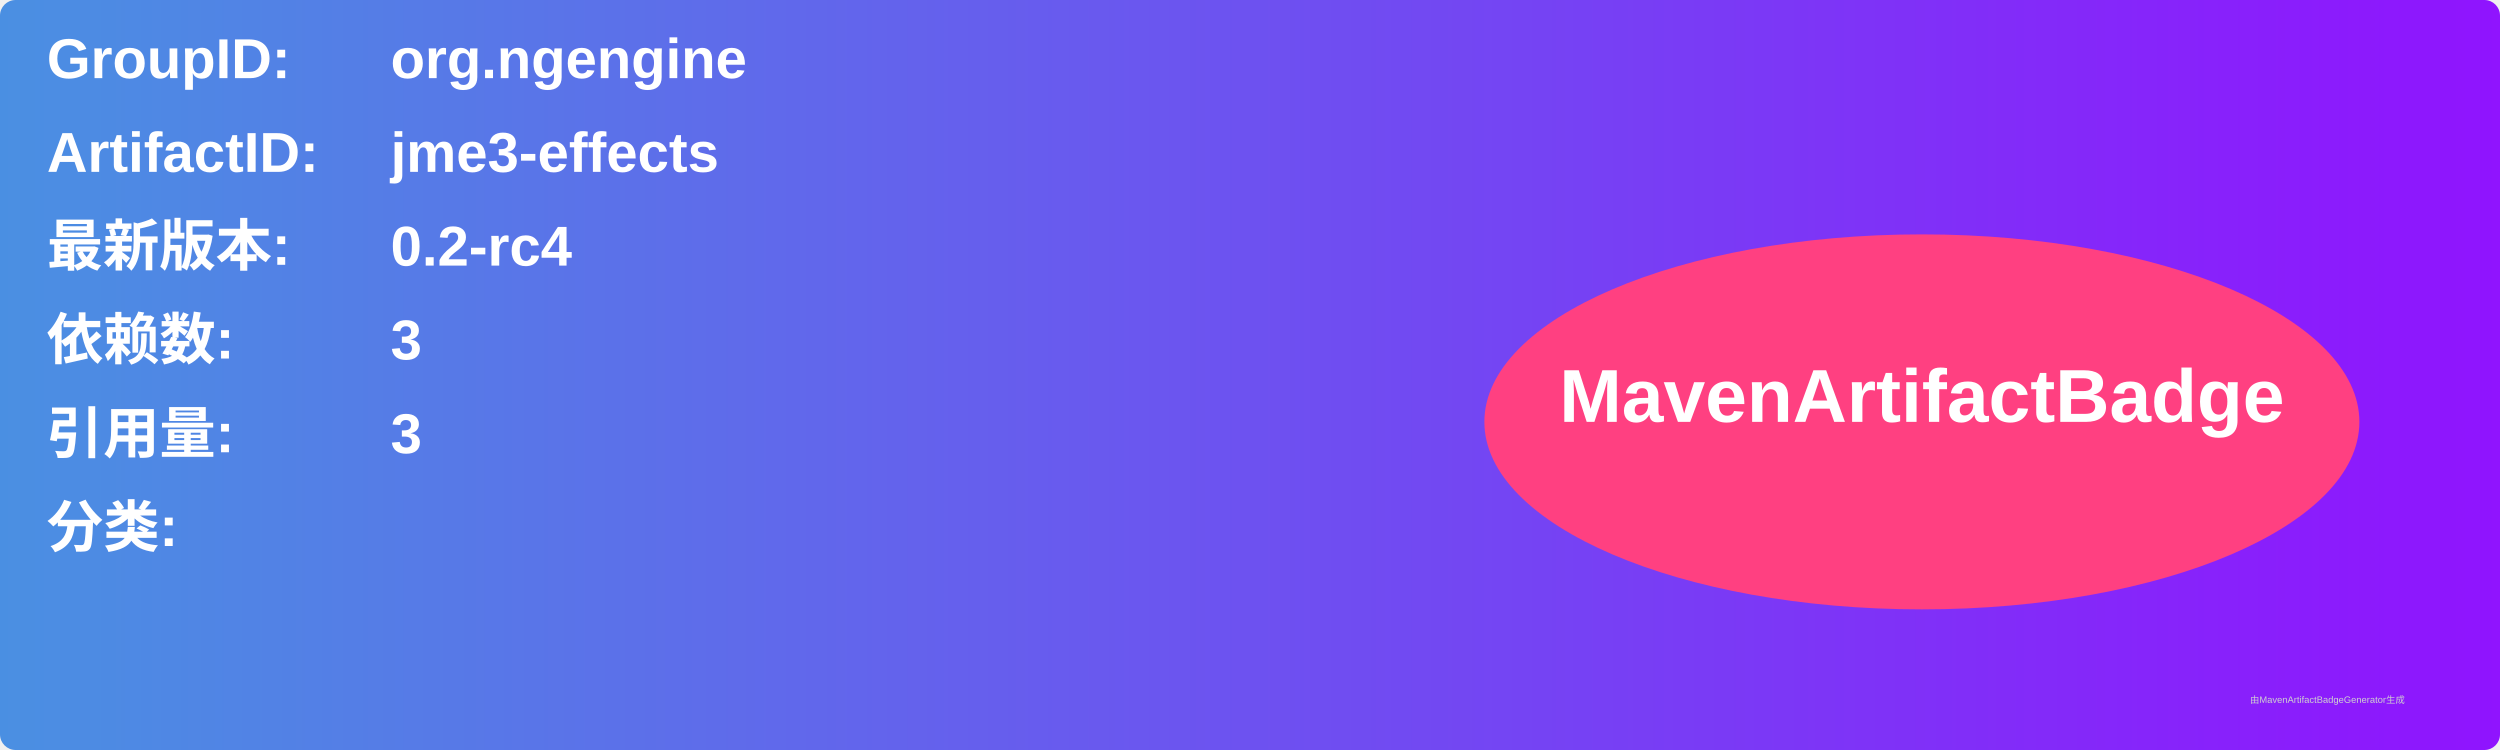
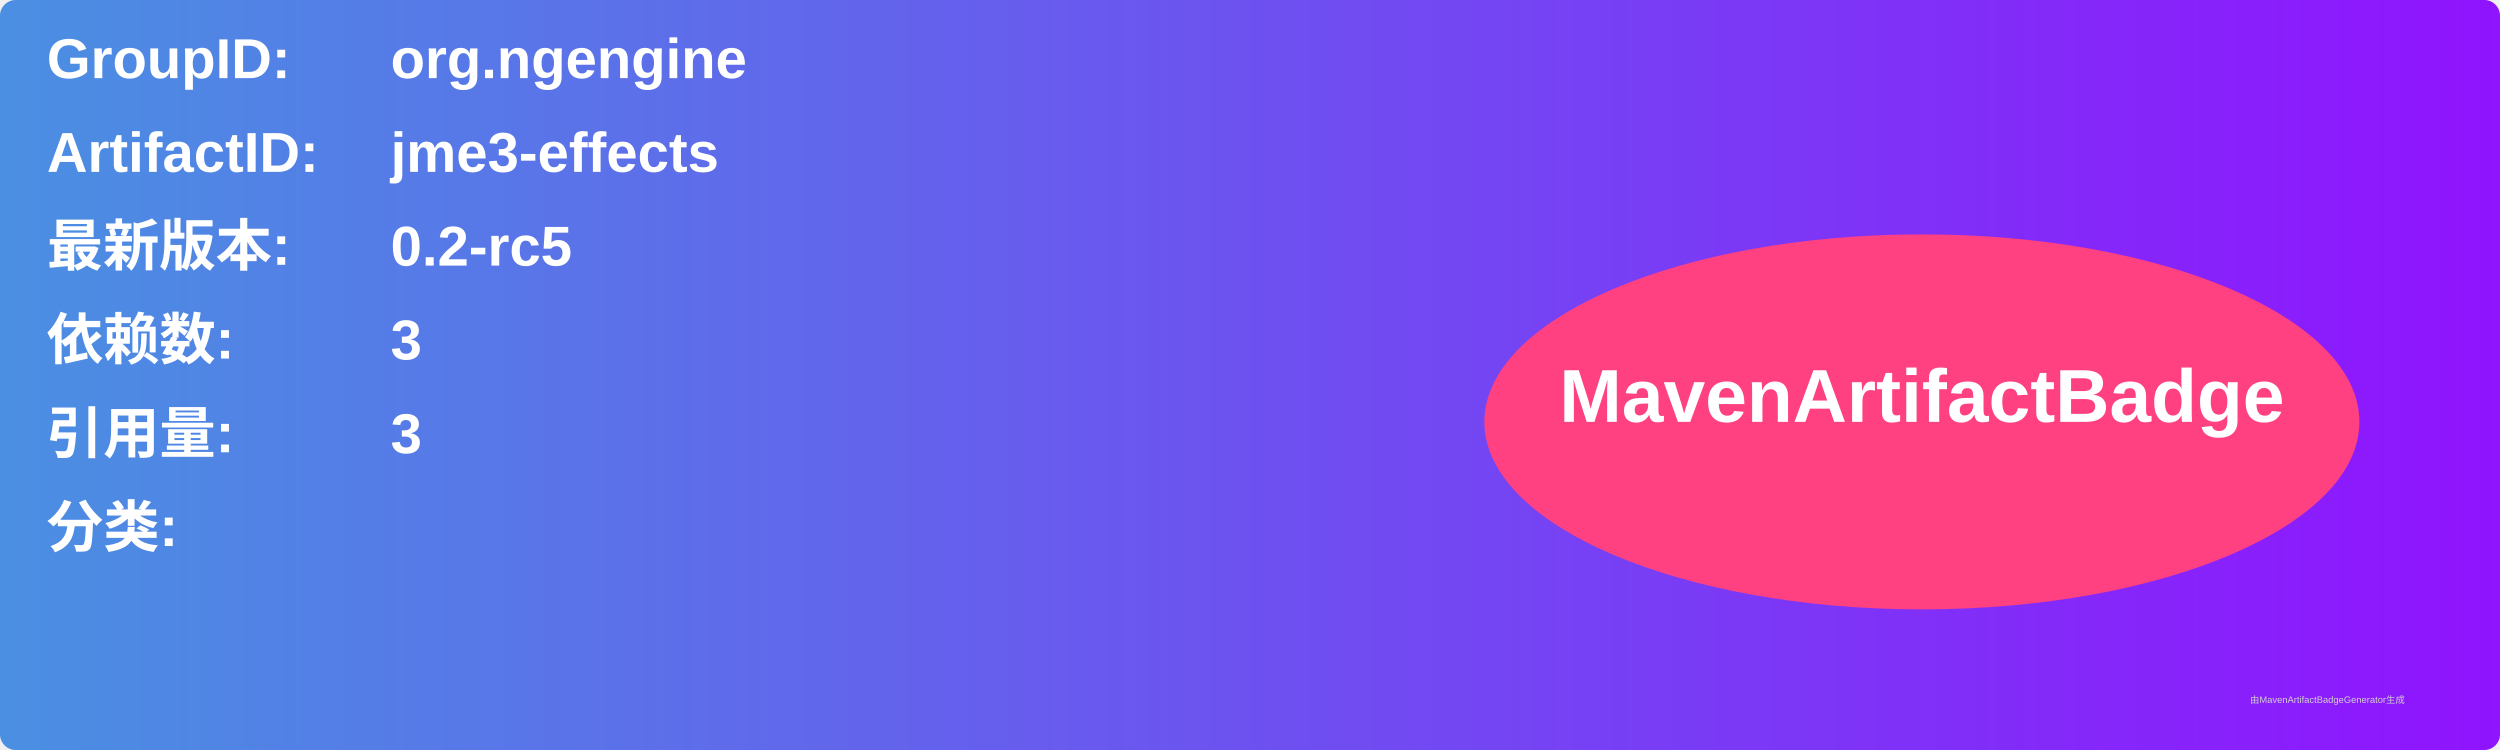
<svg xmlns="http://www.w3.org/2000/svg" width="800" height="240" viewBox="0 0 800 240">
  <linearGradient id="grad" x1="0%" y1="0%" x2="100%" y2="0%">
    <stop offset="0%" stop-color="#4a90e2" />
    <stop offset="100%" stop-color="#9013fe" />
  </linearGradient>
  <rect width="100%" height="100%" rx="5" ry="5" fill="url(#grad)" />
  <g transform="translate(15, 15)">
    <text x="0" y="10" font-family="Arial" font-size="18" fill="white" font-weight="bold" width="260">GroupID:</text>
    <text x="110" y="10" font-family="Arial" font-size="18" fill="white" font-weight="bold" width="460">org.ngengine</text>
    <text x="0" y="40" font-family="Arial" font-size="18" fill="white" font-weight="bold" width="260">ArtifactID:</text>
    <text x="110" y="40" font-family="Arial" font-size="18" fill="white" font-weight="bold" width="460">jme3-effects</text>
    <text x="0" y="70" font-family="Arial" font-size="18" fill="white" font-weight="bold">最新版本:</text>
    <text x="110" y="70" font-family="Arial" font-size="18" fill="white" font-weight="bold">
-       <tspan font-weight="bold">0.2-rc4</tspan>
+       <tspan font-weight="bold">0.2-rc5</tspan>
    </text>
    <text x="0" y="100" font-family="Arial" font-size="18" fill="white" font-weight="bold">依赖数: </text>
    <text x="110" y="100" font-family="Arial" font-size="18" fill="white">
      <tspan font-weight="bold">3</tspan>
    </text>
    <text x="0" y="130" font-family="Arial" font-size="18" fill="white" font-weight="bold">引用量: </text>
    <text x="110" y="130" font-family="Arial" font-size="18" fill="white">
      <tspan font-weight="bold">3</tspan>
    </text>
    <text x="0" y="160" font-family="Arial" font-size="18" fill="white" font-weight="bold">分类:</text>
    <text x="10" y="190" font-family="Arial" font-size="10" fill="white">
      <tspan font-weight="bold" />
    </text>
    <ellipse cx="600" cy="120" rx="140" ry="60" fill="#ff4081" />
    <text x="600" y="120" text-anchor="middle" font-family="Arial" font-size="24" fill="white" font-weight="bold">MavenArtifactBadge</text>
  </g>
  <text x="720" y="225" font-family="Arial" font-size="3" fill="#d0d0d0">由MavenArtifactBadgeGenerator生成</text>
</svg>
